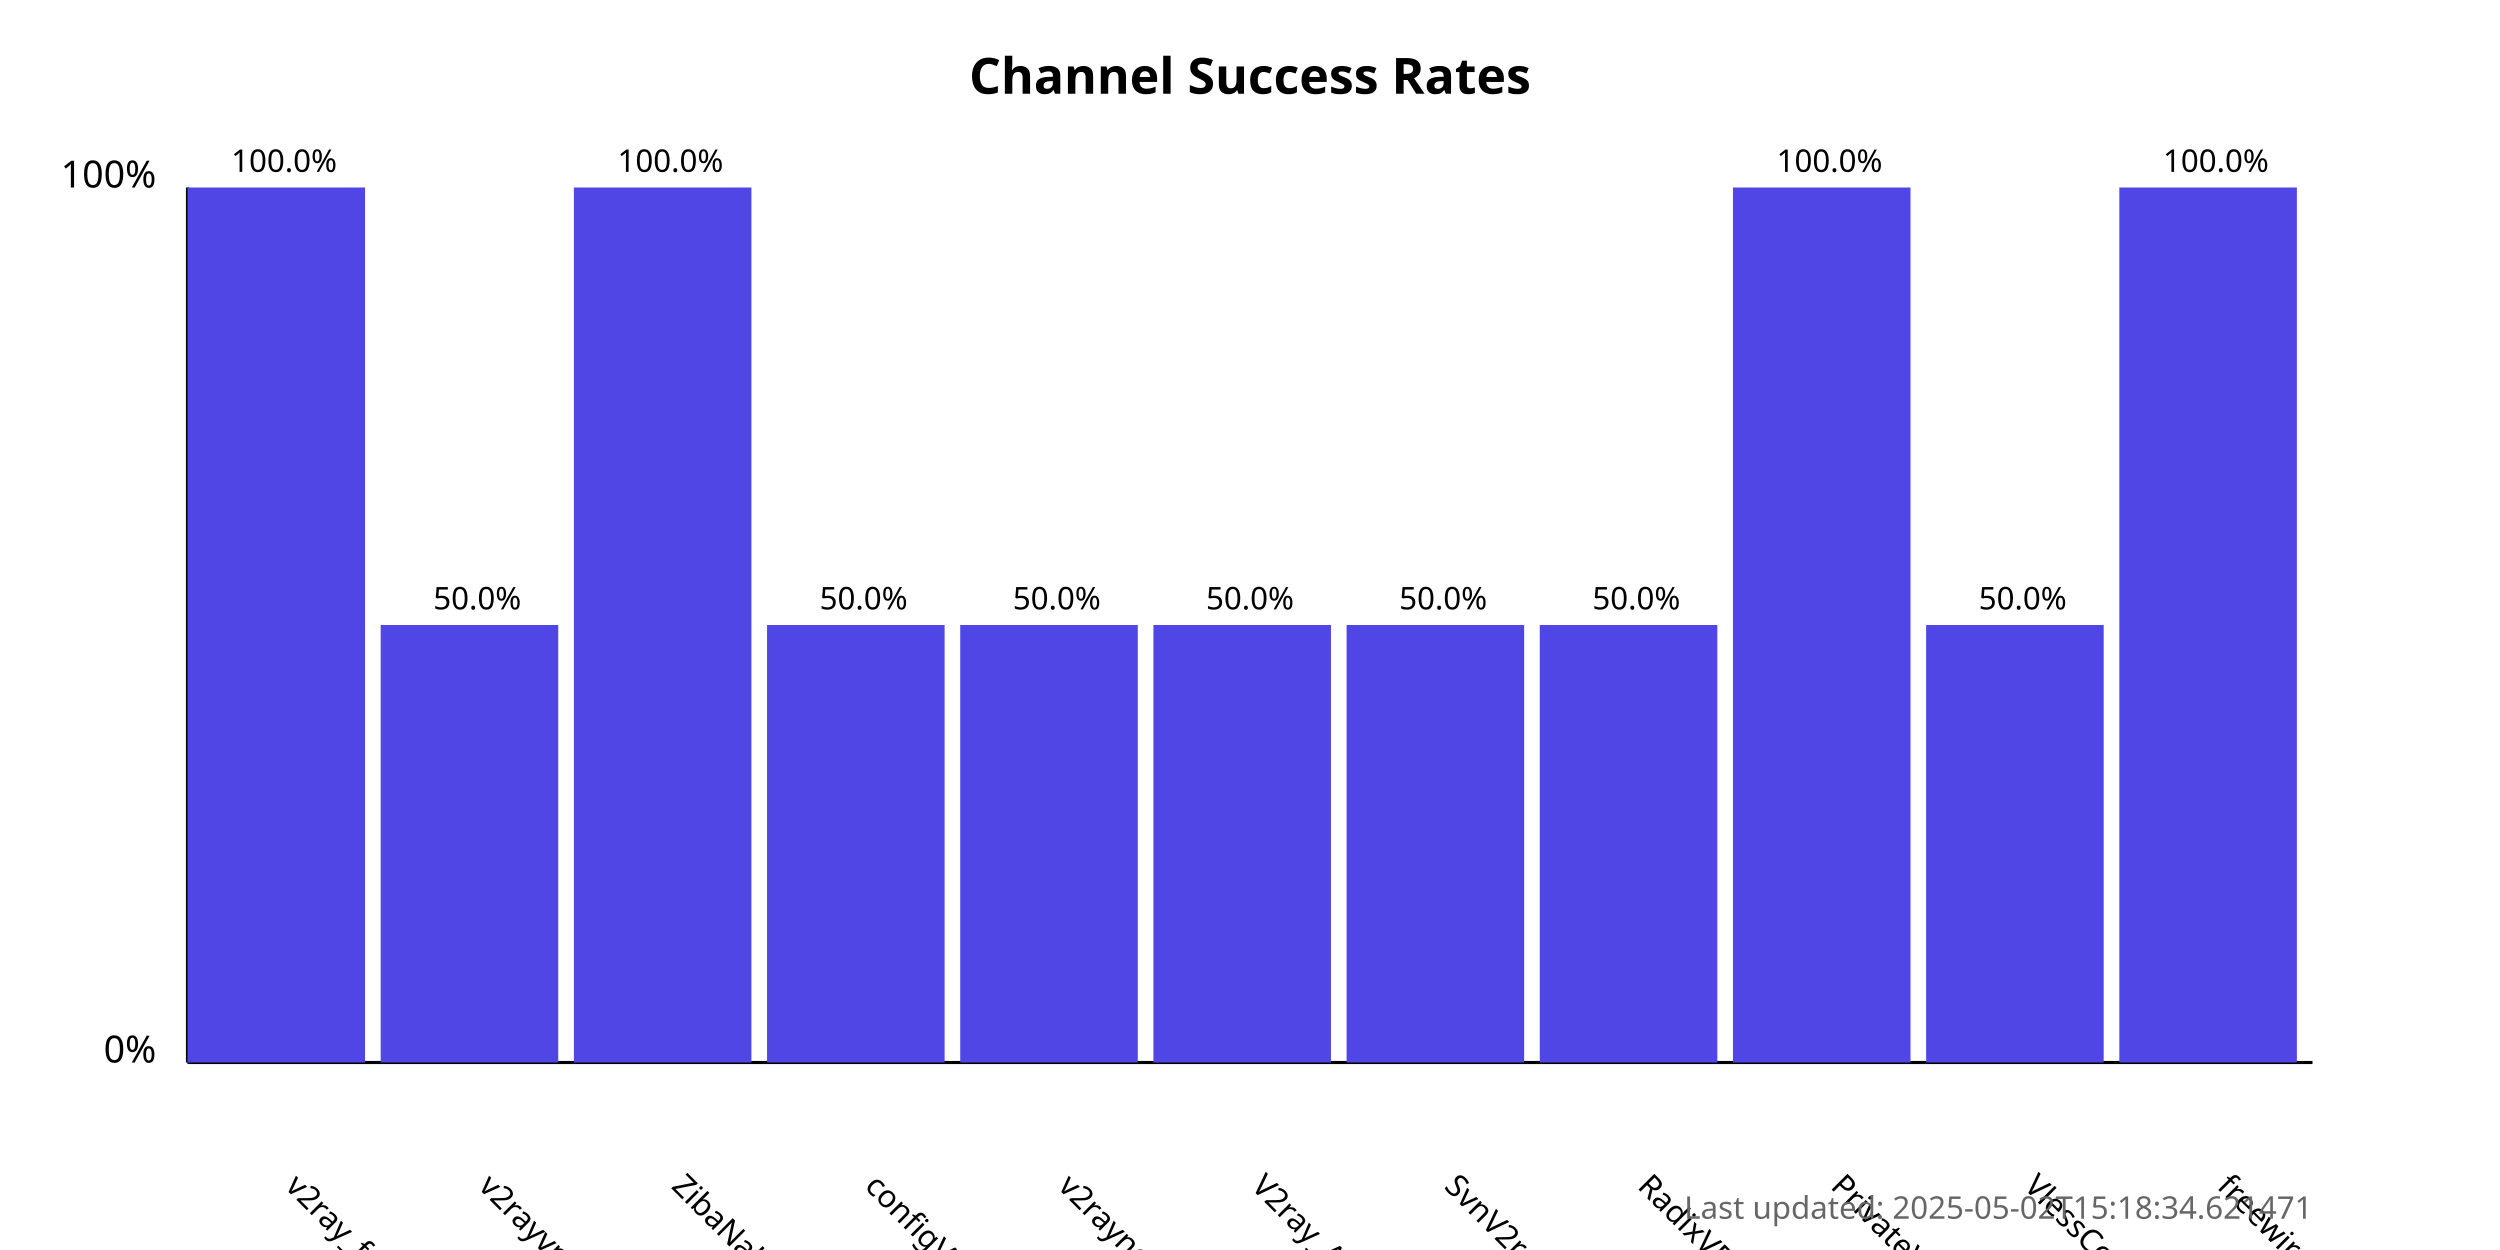
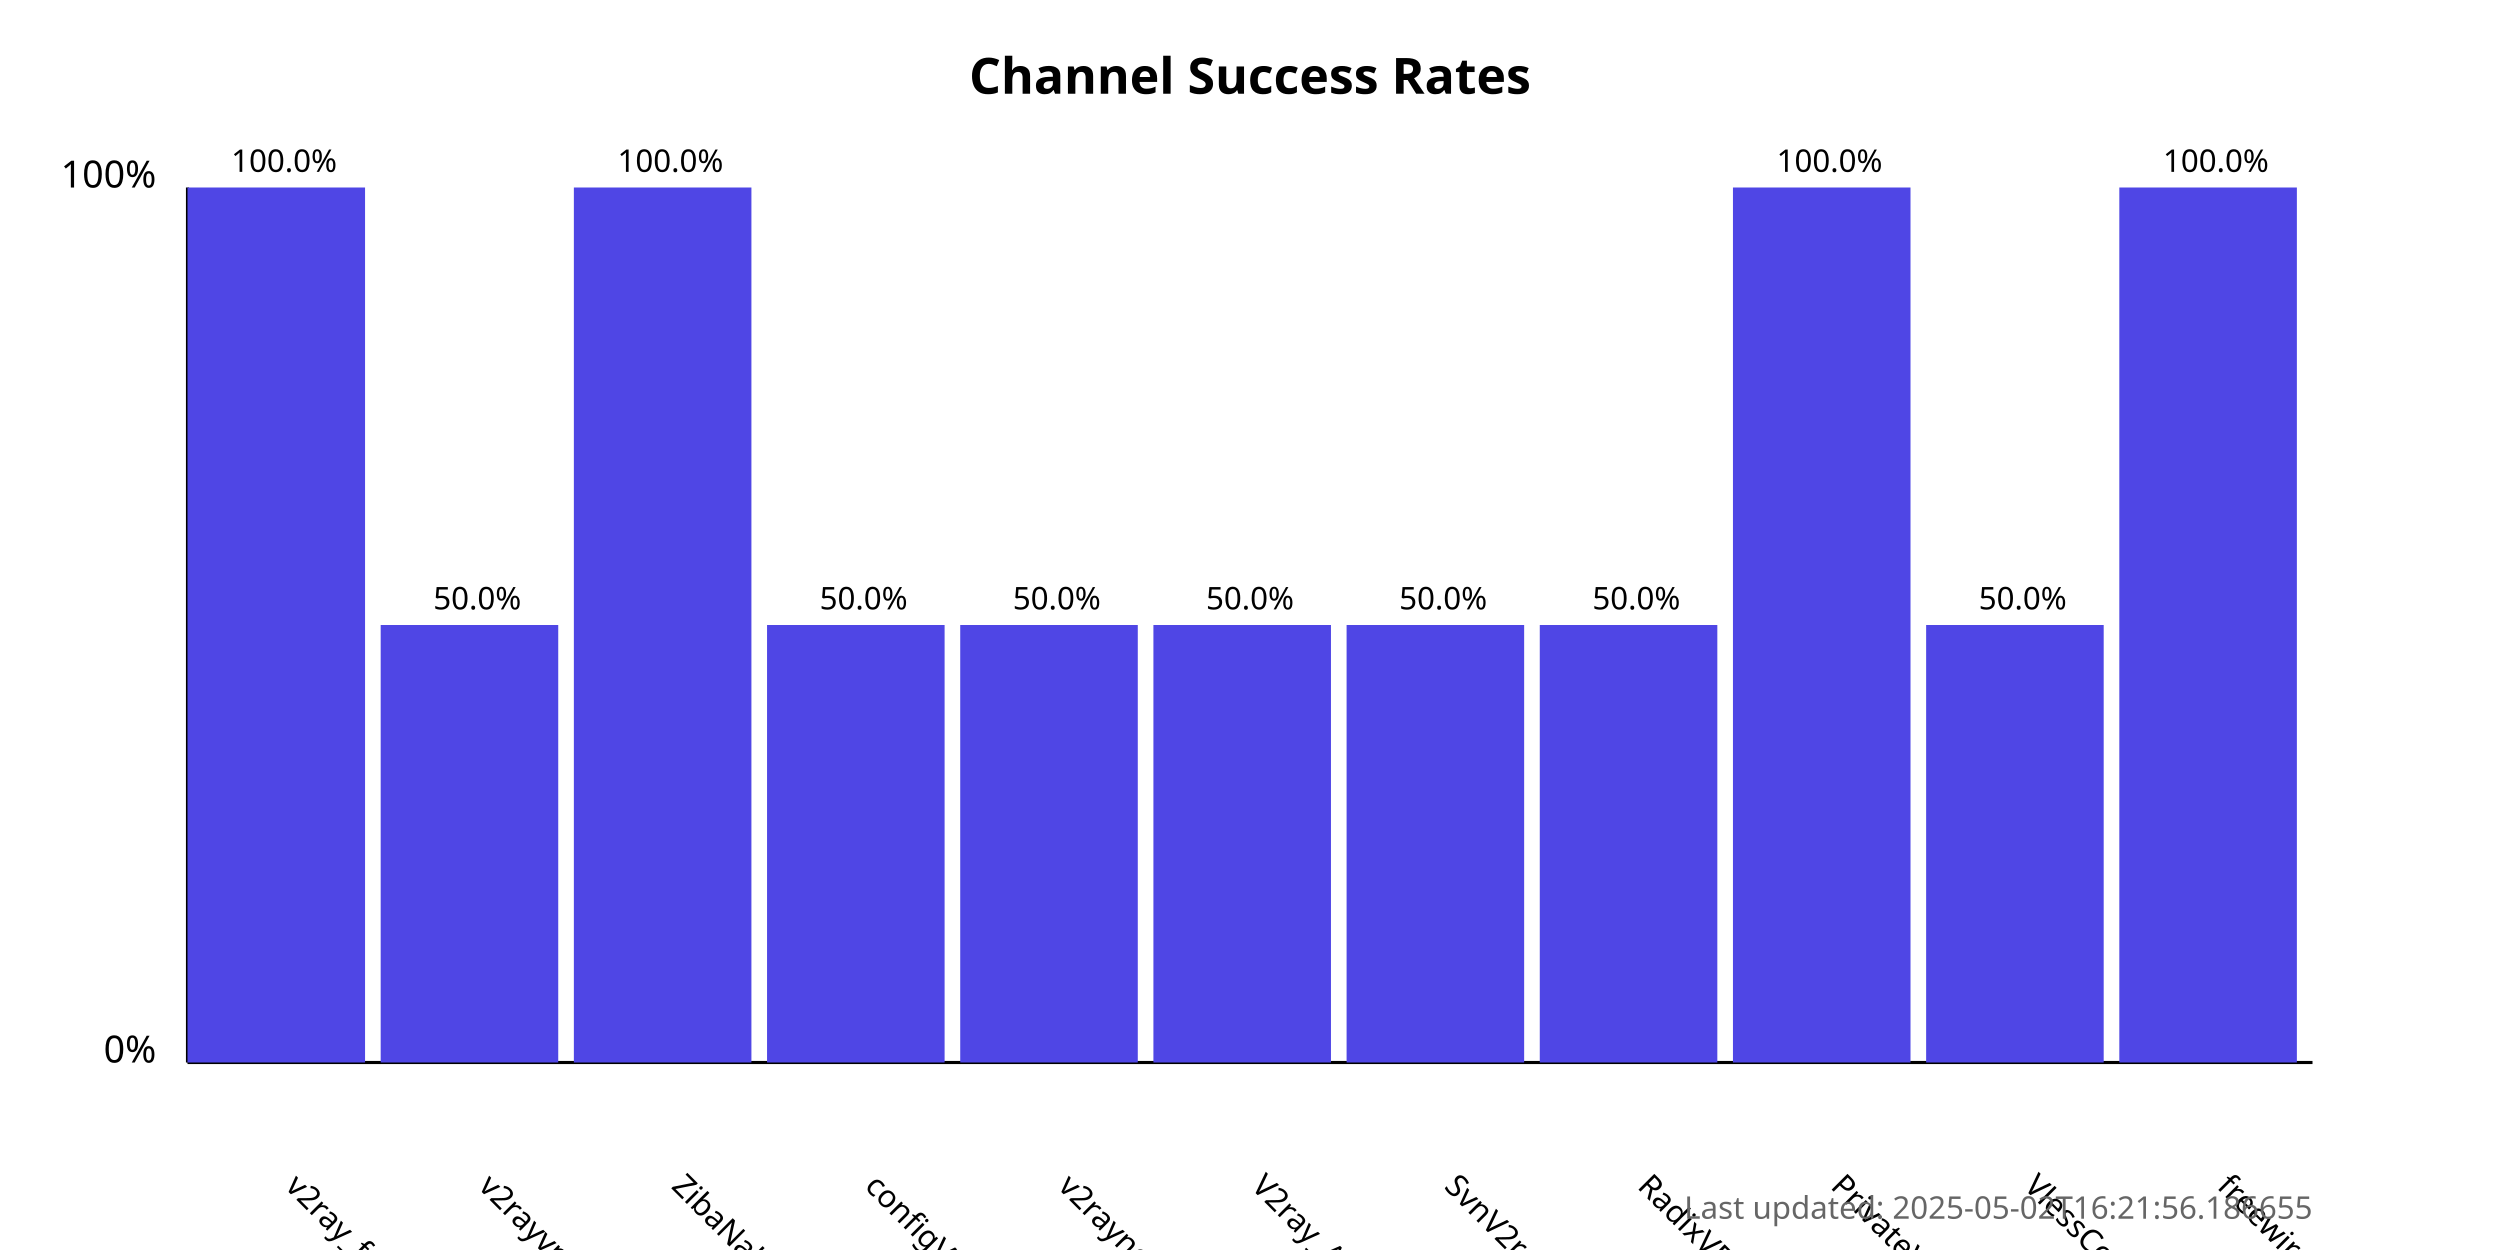
<svg xmlns="http://www.w3.org/2000/svg" width="800" height="400">
  <style>
            .chart-title { font: bold 16px sans-serif; }
            .axis-label { font: 12px sans-serif; }
            .tick-label { font: 10px sans-serif; }
            .bar { fill: #4f46e5; }
            .bar:hover { fill: #6366f1; }
            .timestamp { font: 10px sans-serif; fill: #666; }
        </style>
  <text x="400.0" y="30" text-anchor="middle" class="chart-title">
            Channel Success Rates
        </text>
  <line x1="60" y1="340" x2="60" y2="60" stroke="black" stroke-width="1" />
  <line x1="60" y1="340" x2="740" y2="340" stroke="black" stroke-width="1" />
  <text x="50" y="340" text-anchor="end" class="axis-label">0%</text>
  <text x="50" y="60" text-anchor="end" class="axis-label">100%</text>
  <g>
    <rect x="60" y="60.0" width="56.818" height="280.0" class="bar" />
    <text x="90.909" y="380" transform="rotate(45, 90.90909, 380)" text-anchor="start" class="tick-label">
                v2ray_free_conf
            </text>
    <text x="90.909" y="55.0" text-anchor="middle" class="tick-label">
                100.0%
            </text>
  </g>
  <g>
    <rect x="121.818" y="200.0" width="56.818" height="140.0" class="bar" />
    <text x="152.727" y="380" transform="rotate(45, 152.7273, 380)" text-anchor="start" class="tick-label">
                v2rayvpno
            </text>
    <text x="152.727" y="195.0" text-anchor="middle" class="tick-label">
                50.0%
            </text>
  </g>
  <g>
    <rect x="183.636" y="60.0" width="56.818" height="280.0" class="bar" />
    <text x="214.545" y="380" transform="rotate(45, 214.5455, 380)" text-anchor="start" class="tick-label">
                ZibaNabz
            </text>
    <text x="214.545" y="55.0" text-anchor="middle" class="tick-label">
                100.0%
            </text>
  </g>
  <g>
    <rect x="245.455" y="200.0" width="56.818" height="140.0" class="bar" />
    <text x="276.364" y="380" transform="rotate(45, 276.3636, 380)" text-anchor="start" class="tick-label">
                configV2rayForFree
            </text>
    <text x="276.364" y="195.0" text-anchor="middle" class="tick-label">
                50.0%
            </text>
  </g>
  <g>
    <rect x="307.273" y="200.0" width="56.818" height="140.0" class="bar" />
    <text x="338.182" y="380" transform="rotate(45, 338.1818, 380)" text-anchor="start" class="tick-label">
                v2rayngvpn
            </text>
    <text x="338.182" y="195.0" text-anchor="middle" class="tick-label">
                50.0%
            </text>
  </g>
  <g>
    <rect x="369.091" y="200.0" width="56.818" height="140.0" class="bar" />
    <text x="400.0" y="380" transform="rotate(45, 400.0, 380)" text-anchor="start" class="tick-label">
                V2ray_Alpha
            </text>
    <text x="400.0" y="195.0" text-anchor="middle" class="tick-label">
                50.0%
            </text>
  </g>
  <g>
    <rect x="430.909" y="200.0" width="56.818" height="140.0" class="bar" />
    <text x="461.818" y="380" transform="rotate(45, 461.8182, 380)" text-anchor="start" class="tick-label">
                SvnV2ray
            </text>
    <text x="461.818" y="195.0" text-anchor="middle" class="tick-label">
                50.0%
            </text>
  </g>
  <g>
    <rect x="492.727" y="200.0" width="56.818" height="140.0" class="bar" />
    <text x="523.636" y="380" transform="rotate(45, 523.6364, 380)" text-anchor="start" class="tick-label">
                RadixVPN
            </text>
    <text x="523.636" y="195.0" text-anchor="middle" class="tick-label">
                50.0%
            </text>
  </g>
  <g>
    <rect x="554.545" y="60.0" width="56.818" height="280.0" class="bar" />
    <text x="585.455" y="380" transform="rotate(45, 585.4545, 380)" text-anchor="start" class="tick-label">
                PrivateVPNs
            </text>
    <text x="585.455" y="55.0" text-anchor="middle" class="tick-label">
                100.0%
            </text>
  </g>
  <g>
    <rect x="616.364" y="200.0" width="56.818" height="140.0" class="bar" />
    <text x="647.273" y="380" transform="rotate(45, 647.2727, 380)" text-anchor="start" class="tick-label">
                VlessConfig
            </text>
    <text x="647.273" y="195.0" text-anchor="middle" class="tick-label">
                50.0%
            </text>
  </g>
  <g>
    <rect x="678.182" y="60.0" width="56.818" height="280.0" class="bar" />
    <text x="709.091" y="380" transform="rotate(45, 709.0909, 380)" text-anchor="start" class="tick-label">
                freewireguard
            </text>
    <text x="709.091" y="55.0" text-anchor="middle" class="tick-label">
                100.0%
            </text>
  </g>
  <text x="740" y="390" text-anchor="end" class="timestamp">
-             Last updated: 2025-05-02T15:18:34.621471
+             Last updated: 2025-05-02T16:21:56.186655
        </text>
</svg>
